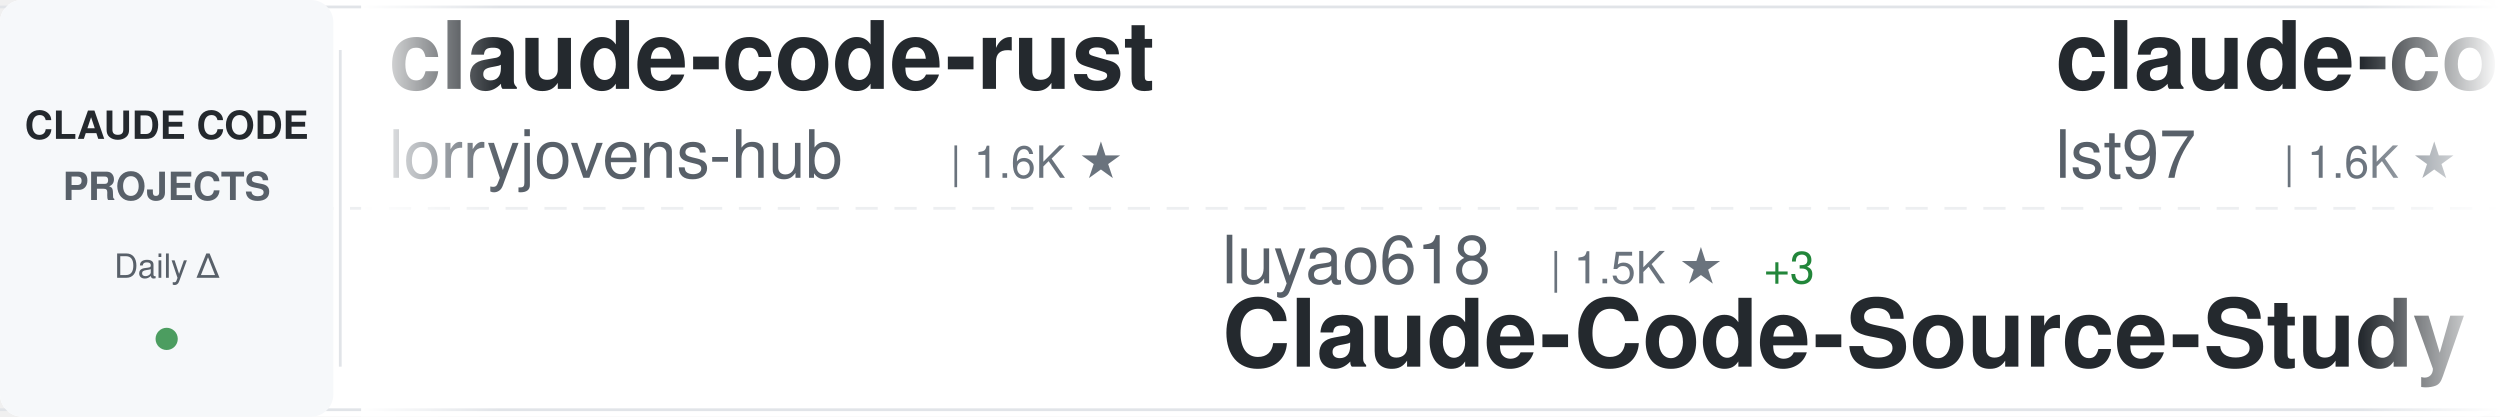
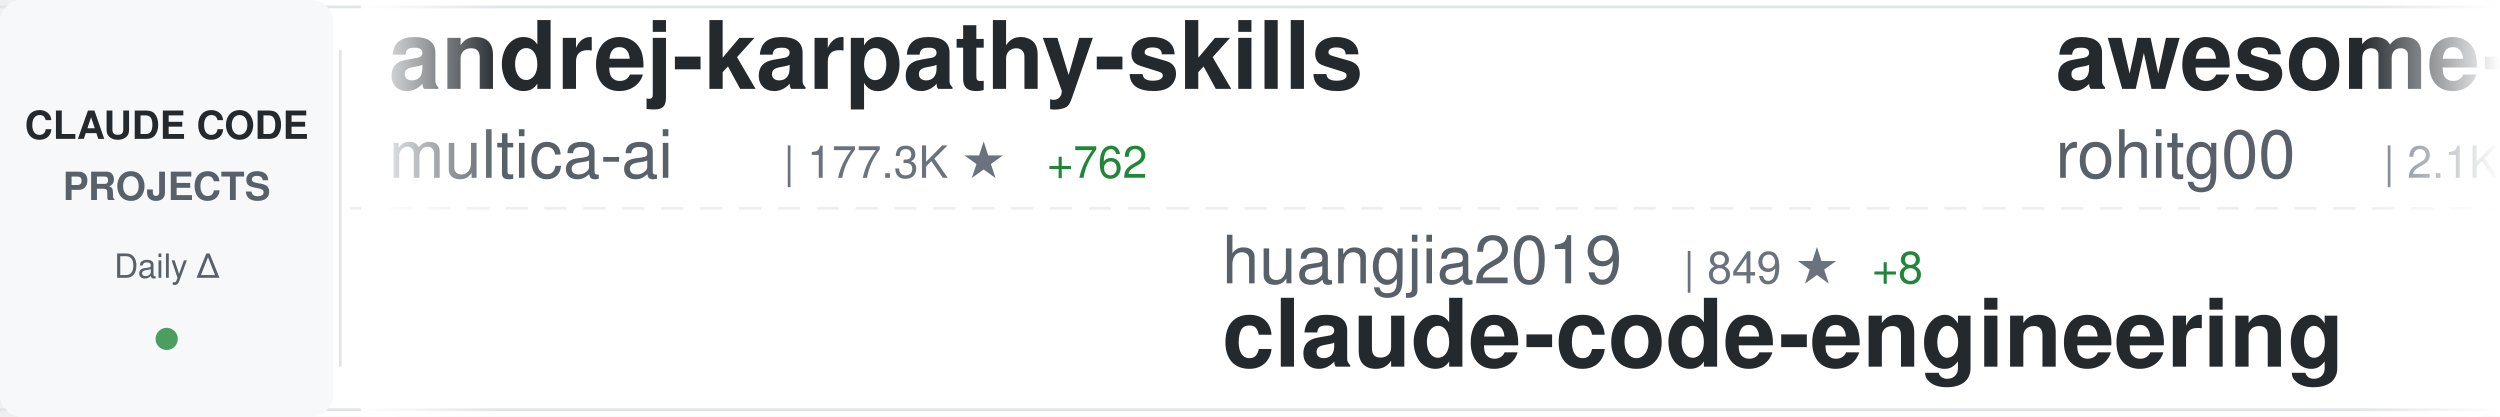
<svg xmlns="http://www.w3.org/2000/svg" width="900" height="150">
  <defs>
    <linearGradient id="awesomeLeftFade" x1="0%" y1="0%" x2="100%" y2="0%">
      <stop offset="0%" style="stop-color:#ffffff;stop-opacity:1" />
      <stop offset="100%" style="stop-color:#ffffff;stop-opacity:0" />
    </linearGradient>
    <linearGradient id="awesomeRightFade" x1="0%" y1="0%" x2="100%" y2="0%">
      <stop offset="0%" style="stop-color:#ffffff;stop-opacity:0" />
      <stop offset="100%" style="stop-color:#ffffff;stop-opacity:1" />
    </linearGradient>
  </defs>
  <rect width="900" height="150" fill="#ffffff" rx="8" />
  <rect x="0" y="2" width="900" height="1" fill="#e1e4e8" />
  <rect x="0" y="147" width="900" height="1" fill="#e1e4e8" />
  <line x1="0" y1="75" x2="900" y2="75" stroke="#e1e4e8" stroke-width="1" stroke-dasharray="8 6" opacity="0.6" />
  <rect x="0" y="0" width="120" height="150" fill="#f6f8fa" rx="8" />
  <text x="60" y="50" font-family="-apple-system, BlinkMacSystemFont, 'Segoe UI', Helvetica, Arial, sans-serif" font-size="14" font-weight="600" fill="#24292e" text-anchor="middle">CLAUDE CODE</text>
  <text x="60" y="72" font-family="-apple-system, BlinkMacSystemFont, 'Segoe UI', Helvetica, Arial, sans-serif" font-size="14" font-weight="600" fill="#586069" text-anchor="middle">PROJECTS</text>
  <text x="60" y="100" font-family="-apple-system, BlinkMacSystemFont, 'Segoe UI', Helvetica, Arial, sans-serif" font-size="12" font-weight="500" fill="#586069" text-anchor="middle">Daily Δ</text>
  <circle cx="60" cy="122" r="4" fill="#22863a" opacity="0.8" />
  <rect x="122" y="18" width="1" height="114" fill="#e1e4e8" />
  <clipPath id="awesomeTickerClip">
    <rect x="130" y="0" width="770" height="150" />
  </clipPath>
  <g clip-path="url(#awesomeTickerClip)">
    <g id="awesomeTickerItems">
      <animateTransform attributeName="transform" attributeType="XML" type="translate" from="0 0" to="-3000 0" dur="54s" repeatCount="indefinite" />
      <g transform="translate(0, 0)">
-         <text x="140" y="32" font-family="-apple-system, BlinkMacSystemFont, 'Segoe UI', Helvetica, Arial, sans-serif" font-size="34" font-weight="600" fill="#24292e">claude-code-rust</text>
-         <text x="140" y="64" font-family="-apple-system, BlinkMacSystemFont, 'Segoe UI', Helvetica, Arial, sans-serif" font-size="24" font-weight="400" fill="#586069">lorryjovens-hub</text>
-         <text x="342" y="64" font-family="-apple-system, BlinkMacSystemFont, 'Segoe UI', Helvetica, Arial, sans-serif" font-size="16" font-weight="500" fill="#6a737d">| 1.6K ★</text>
+         <text x="140" y="32" font-family="-apple-system, BlinkMacSystemFont, 'Segoe UI', Helvetica, Arial, sans-serif" font-size="34" font-weight="600" fill="#24292e">andrej-karpathy-skills</text>
+         <text x="140" y="64" font-family="-apple-system, BlinkMacSystemFont, 'Segoe UI', Helvetica, Arial, sans-serif" font-size="24" font-weight="400" fill="#586069">multica-ai</text>
+         <text x="282" y="64" font-family="-apple-system, BlinkMacSystemFont, 'Segoe UI', Helvetica, Arial, sans-serif" font-size="16" font-weight="500" fill="#6a737d">| 177.3K ★</text>
+         <text x="377" y="64" font-family="-apple-system, BlinkMacSystemFont, 'Segoe UI', Helvetica, Arial, sans-serif" font-size="16" font-weight="500" fill="#22863a"> +762</text>
      </g>
      <g transform="translate(300, 0)">
-         <text x="140" y="102" font-family="-apple-system, BlinkMacSystemFont, 'Segoe UI', Helvetica, Arial, sans-serif" font-size="24" font-weight="400" fill="#586069">luyao618</text>
-         <text x="258" y="102" font-family="-apple-system, BlinkMacSystemFont, 'Segoe UI', Helvetica, Arial, sans-serif" font-size="16" font-weight="500" fill="#6a737d">| 1.5K ★</text>
-         <text x="335" y="102" font-family="-apple-system, BlinkMacSystemFont, 'Segoe UI', Helvetica, Arial, sans-serif" font-size="16" font-weight="500" fill="#22863a"> +3</text>
-         <text x="140" y="132" font-family="-apple-system, BlinkMacSystemFont, 'Segoe UI', Helvetica, Arial, sans-serif" font-size="34" font-weight="600" fill="#24292e">Claude-Code-Source-Study</text>
+         <text x="140" y="102" font-family="-apple-system, BlinkMacSystemFont, 'Segoe UI', Helvetica, Arial, sans-serif" font-size="24" font-weight="400" fill="#586069">huangjia2019</text>
+         <text x="306" y="102" font-family="-apple-system, BlinkMacSystemFont, 'Segoe UI', Helvetica, Arial, sans-serif" font-size="16" font-weight="500" fill="#6a737d">| 849 ★</text>
+         <text x="374" y="102" font-family="-apple-system, BlinkMacSystemFont, 'Segoe UI', Helvetica, Arial, sans-serif" font-size="16" font-weight="500" fill="#22863a"> +8</text>
+         <text x="140" y="132" font-family="-apple-system, BlinkMacSystemFont, 'Segoe UI', Helvetica, Arial, sans-serif" font-size="34" font-weight="600" fill="#24292e">claude-code-engineering</text>
      </g>
      <g transform="translate(600, 0)">
-         <text x="140" y="32" font-family="-apple-system, BlinkMacSystemFont, 'Segoe UI', Helvetica, Arial, sans-serif" font-size="34" font-weight="600" fill="#24292e">claude-code-sub-agents</text>
-         <text x="140" y="64" font-family="-apple-system, BlinkMacSystemFont, 'Segoe UI', Helvetica, Arial, sans-serif" font-size="24" font-weight="400" fill="#586069">lst97</text>
-         <text x="222" y="64" font-family="-apple-system, BlinkMacSystemFont, 'Segoe UI', Helvetica, Arial, sans-serif" font-size="16" font-weight="500" fill="#6a737d">| 1.6K ★</text>
-         <text x="299" y="64" font-family="-apple-system, BlinkMacSystemFont, 'Segoe UI', Helvetica, Arial, sans-serif" font-size="16" font-weight="500" fill="#22863a"> +1</text>
+         <text x="140" y="32" font-family="-apple-system, BlinkMacSystemFont, 'Segoe UI', Helvetica, Arial, sans-serif" font-size="34" font-weight="600" fill="#24292e">awesome-claude-code-tool...</text>
+         <text x="140" y="64" font-family="-apple-system, BlinkMacSystemFont, 'Segoe UI', Helvetica, Arial, sans-serif" font-size="24" font-weight="400" fill="#586069">rohitg00</text>
+         <text x="258" y="64" font-family="-apple-system, BlinkMacSystemFont, 'Segoe UI', Helvetica, Arial, sans-serif" font-size="16" font-weight="500" fill="#6a737d">| 2.1K ★</text>
+         <text x="335" y="64" font-family="-apple-system, BlinkMacSystemFont, 'Segoe UI', Helvetica, Arial, sans-serif" font-size="16" font-weight="500" fill="#22863a"> +12</text>
      </g>
      <g transform="translate(900, 0)">
-         <text x="140" y="102" font-family="-apple-system, BlinkMacSystemFont, 'Segoe UI', Helvetica, Arial, sans-serif" font-size="24" font-weight="400" fill="#586069">digitalsamba</text>
-         <text x="306" y="102" font-family="-apple-system, BlinkMacSystemFont, 'Segoe UI', Helvetica, Arial, sans-serif" font-size="16" font-weight="500" fill="#6a737d">| 1.5K ★</text>
-         <text x="383" y="102" font-family="-apple-system, BlinkMacSystemFont, 'Segoe UI', Helvetica, Arial, sans-serif" font-size="16" font-weight="500" fill="#22863a"> +12</text>
-         <text x="140" y="132" font-family="-apple-system, BlinkMacSystemFont, 'Segoe UI', Helvetica, Arial, sans-serif" font-size="34" font-weight="600" fill="#24292e">claude-code-video-toolki...</text>
+         <text x="140" y="102" font-family="-apple-system, BlinkMacSystemFont, 'Segoe UI', Helvetica, Arial, sans-serif" font-size="24" font-weight="400" fill="#586069">ghuntley</text>
+         <text x="258" y="102" font-family="-apple-system, BlinkMacSystemFont, 'Segoe UI', Helvetica, Arial, sans-serif" font-size="16" font-weight="500" fill="#6a737d">| 985 ★</text>
+         <text x="140" y="132" font-family="-apple-system, BlinkMacSystemFont, 'Segoe UI', Helvetica, Arial, sans-serif" font-size="34" font-weight="600" fill="#24292e">claude-code-source-code-...</text>
      </g>
      <g transform="translate(1200, 0)">
-         <text x="140" y="32" font-family="-apple-system, BlinkMacSystemFont, 'Segoe UI', Helvetica, Arial, sans-serif" font-size="34" font-weight="600" fill="#24292e">Claude-Code</text>
-         <text x="140" y="64" font-family="-apple-system, BlinkMacSystemFont, 'Segoe UI', Helvetica, Arial, sans-serif" font-size="24" font-weight="400" fill="#586069">pengchengneo</text>
-         <text x="306" y="64" font-family="-apple-system, BlinkMacSystemFont, 'Segoe UI', Helvetica, Arial, sans-serif" font-size="16" font-weight="500" fill="#6a737d">| 1.5K ★</text>
-         <text x="383" y="64" font-family="-apple-system, BlinkMacSystemFont, 'Segoe UI', Helvetica, Arial, sans-serif" font-size="16" font-weight="500" fill="#22863a"> +5</text>
+         <text x="140" y="32" font-family="-apple-system, BlinkMacSystemFont, 'Segoe UI', Helvetica, Arial, sans-serif" font-size="34" font-weight="600" fill="#24292e">pi-vs-claude-code</text>
+         <text x="140" y="64" font-family="-apple-system, BlinkMacSystemFont, 'Segoe UI', Helvetica, Arial, sans-serif" font-size="24" font-weight="400" fill="#586069">disler</text>
+         <text x="234" y="64" font-family="-apple-system, BlinkMacSystemFont, 'Segoe UI', Helvetica, Arial, sans-serif" font-size="16" font-weight="500" fill="#6a737d">| 1.4K ★</text>
+         <text x="311" y="64" font-family="-apple-system, BlinkMacSystemFont, 'Segoe UI', Helvetica, Arial, sans-serif" font-size="16" font-weight="500" fill="#22863a"> +5</text>
      </g>
      <g transform="translate(1500, 0)">
        <text x="140" y="102" font-family="-apple-system, BlinkMacSystemFont, 'Segoe UI', Helvetica, Arial, sans-serif" font-size="24" font-weight="400" fill="#586069">anthropics</text>
-         <text x="282" y="102" font-family="-apple-system, BlinkMacSystemFont, 'Segoe UI', Helvetica, Arial, sans-serif" font-size="16" font-weight="500" fill="#6a737d">| 5.3K ★</text>
-         <text x="359" y="102" font-family="-apple-system, BlinkMacSystemFont, 'Segoe UI', Helvetica, Arial, sans-serif" font-size="16" font-weight="500" fill="#22863a"> +10</text>
-         <text x="140" y="132" font-family="-apple-system, BlinkMacSystemFont, 'Segoe UI', Helvetica, Arial, sans-serif" font-size="34" font-weight="600" fill="#24292e">claude-code-security-rev...</text>
+         <text x="282" y="102" font-family="-apple-system, BlinkMacSystemFont, 'Segoe UI', Helvetica, Arial, sans-serif" font-size="16" font-weight="500" fill="#6a737d">| 881 ★</text>
+         <text x="350" y="102" font-family="-apple-system, BlinkMacSystemFont, 'Segoe UI', Helvetica, Arial, sans-serif" font-size="16" font-weight="500" fill="#22863a"> +2</text>
+         <text x="140" y="132" font-family="-apple-system, BlinkMacSystemFont, 'Segoe UI', Helvetica, Arial, sans-serif" font-size="34" font-weight="600" fill="#24292e">claude-code-base-action</text>
      </g>
      <g transform="translate(1800, 0)">
+         <text x="140" y="32" font-family="-apple-system, BlinkMacSystemFont, 'Segoe UI', Helvetica, Arial, sans-serif" font-size="34" font-weight="600" fill="#24292e">claude-code-workflows</text>
+         <text x="140" y="64" font-family="-apple-system, BlinkMacSystemFont, 'Segoe UI', Helvetica, Arial, sans-serif" font-size="24" font-weight="400" fill="#586069">OneRedOak</text>
+         <text x="270" y="64" font-family="-apple-system, BlinkMacSystemFont, 'Segoe UI', Helvetica, Arial, sans-serif" font-size="16" font-weight="500" fill="#6a737d">| 3.8K ★</text>
+         <text x="347" y="64" font-family="-apple-system, BlinkMacSystemFont, 'Segoe UI', Helvetica, Arial, sans-serif" font-size="16" font-weight="500" fill="#22863a"> +2</text>
+       </g>
+       <g transform="translate(2100, 0)">
+         <text x="140" y="102" font-family="-apple-system, BlinkMacSystemFont, 'Segoe UI', Helvetica, Arial, sans-serif" font-size="24" font-weight="400" fill="#586069">LING71671</text>
+         <text x="270" y="102" font-family="-apple-system, BlinkMacSystemFont, 'Segoe UI', Helvetica, Arial, sans-serif" font-size="16" font-weight="500" fill="#6a737d">| 890 ★</text>
+         <text x="338" y="102" font-family="-apple-system, BlinkMacSystemFont, 'Segoe UI', Helvetica, Arial, sans-serif" font-size="16" font-weight="500" fill="#22863a"> +3</text>
+         <text x="140" y="132" font-family="-apple-system, BlinkMacSystemFont, 'Segoe UI', Helvetica, Arial, sans-serif" font-size="34" font-weight="600" fill="#24292e">Open-ClaudeCode</text>
+       </g>
+       <g transform="translate(2400, 0)">
+         <text x="140" y="32" font-family="-apple-system, BlinkMacSystemFont, 'Segoe UI', Helvetica, Arial, sans-serif" font-size="34" font-weight="600" fill="#24292e">claude-code-from-source</text>
+         <text x="140" y="64" font-family="-apple-system, BlinkMacSystemFont, 'Segoe UI', Helvetica, Arial, sans-serif" font-size="24" font-weight="400" fill="#586069">alejandrobalderas</text>
+         <text x="366" y="64" font-family="-apple-system, BlinkMacSystemFont, 'Segoe UI', Helvetica, Arial, sans-serif" font-size="16" font-weight="500" fill="#6a737d">| 2.2K ★</text>
+         <text x="443" y="64" font-family="-apple-system, BlinkMacSystemFont, 'Segoe UI', Helvetica, Arial, sans-serif" font-size="16" font-weight="500" fill="#22863a"> +1</text>
+       </g>
+       <g transform="translate(2700, 0)">
+         <text x="140" y="102" font-family="-apple-system, BlinkMacSystemFont, 'Segoe UI', Helvetica, Arial, sans-serif" font-size="24" font-weight="400" fill="#586069">ding113</text>
+         <text x="246" y="102" font-family="-apple-system, BlinkMacSystemFont, 'Segoe UI', Helvetica, Arial, sans-serif" font-size="16" font-weight="500" fill="#6a737d">| 3.1K ★</text>
+         <text x="323" y="102" font-family="-apple-system, BlinkMacSystemFont, 'Segoe UI', Helvetica, Arial, sans-serif" font-size="16" font-weight="500" fill="#22863a"> +11</text>
+         <text x="140" y="132" font-family="-apple-system, BlinkMacSystemFont, 'Segoe UI', Helvetica, Arial, sans-serif" font-size="34" font-weight="600" fill="#24292e">claude-code-hub</text>
+       </g>
+       <g transform="translate(3000, 0)">
        <text x="140" y="32" font-family="-apple-system, BlinkMacSystemFont, 'Segoe UI', Helvetica, Arial, sans-serif" font-size="34" font-weight="600" fill="#24292e">andrej-karpathy-skills</text>
        <text x="140" y="64" font-family="-apple-system, BlinkMacSystemFont, 'Segoe UI', Helvetica, Arial, sans-serif" font-size="24" font-weight="400" fill="#586069">multica-ai</text>
-         <text x="282" y="64" font-family="-apple-system, BlinkMacSystemFont, 'Segoe UI', Helvetica, Arial, sans-serif" font-size="16" font-weight="500" fill="#6a737d">| 177.0K ★</text>
-         <text x="377" y="64" font-family="-apple-system, BlinkMacSystemFont, 'Segoe UI', Helvetica, Arial, sans-serif" font-size="16" font-weight="500" fill="#22863a"> +784</text>
-       </g>
-       <g transform="translate(2100, 0)">
-         <text x="140" y="102" font-family="-apple-system, BlinkMacSystemFont, 'Segoe UI', Helvetica, Arial, sans-serif" font-size="24" font-weight="400" fill="#586069">rohitg00</text>
-         <text x="258" y="102" font-family="-apple-system, BlinkMacSystemFont, 'Segoe UI', Helvetica, Arial, sans-serif" font-size="16" font-weight="500" fill="#6a737d">| 2.1K ★</text>
-         <text x="335" y="102" font-family="-apple-system, BlinkMacSystemFont, 'Segoe UI', Helvetica, Arial, sans-serif" font-size="16" font-weight="500" fill="#22863a"> +15</text>
-         <text x="140" y="132" font-family="-apple-system, BlinkMacSystemFont, 'Segoe UI', Helvetica, Arial, sans-serif" font-size="34" font-weight="600" fill="#24292e">awesome-claude-code-tool...</text>
-       </g>
-       <g transform="translate(2400, 0)">
-         <text x="140" y="32" font-family="-apple-system, BlinkMacSystemFont, 'Segoe UI', Helvetica, Arial, sans-serif" font-size="34" font-weight="600" fill="#24292e">claude-code-analysis</text>
-         <text x="140" y="64" font-family="-apple-system, BlinkMacSystemFont, 'Segoe UI', Helvetica, Arial, sans-serif" font-size="24" font-weight="400" fill="#586069">liuup</text>
-         <text x="222" y="64" font-family="-apple-system, BlinkMacSystemFont, 'Segoe UI', Helvetica, Arial, sans-serif" font-size="16" font-weight="500" fill="#6a737d">| 3.2K ★</text>
-         <text x="299" y="64" font-family="-apple-system, BlinkMacSystemFont, 'Segoe UI', Helvetica, Arial, sans-serif" font-size="16" font-weight="500" fill="#22863a"> +19</text>
-       </g>
-       <g transform="translate(2700, 0)">
-         <text x="140" y="102" font-family="-apple-system, BlinkMacSystemFont, 'Segoe UI', Helvetica, Arial, sans-serif" font-size="24" font-weight="400" fill="#586069">SeemSeam</text>
-         <text x="258" y="102" font-family="-apple-system, BlinkMacSystemFont, 'Segoe UI', Helvetica, Arial, sans-serif" font-size="16" font-weight="500" fill="#6a737d">| 3.0K ★</text>
-         <text x="335" y="102" font-family="-apple-system, BlinkMacSystemFont, 'Segoe UI', Helvetica, Arial, sans-serif" font-size="16" font-weight="500" fill="#22863a"> +17</text>
-         <text x="140" y="132" font-family="-apple-system, BlinkMacSystemFont, 'Segoe UI', Helvetica, Arial, sans-serif" font-size="34" font-weight="600" fill="#24292e">claude_codex_bridge</text>
-       </g>
-       <g transform="translate(3000, 0)">
-         <text x="140" y="32" font-family="-apple-system, BlinkMacSystemFont, 'Segoe UI', Helvetica, Arial, sans-serif" font-size="34" font-weight="600" fill="#24292e">claude-code-rust</text>
-         <text x="140" y="64" font-family="-apple-system, BlinkMacSystemFont, 'Segoe UI', Helvetica, Arial, sans-serif" font-size="24" font-weight="400" fill="#586069">lorryjovens-hub</text>
-         <text x="342" y="64" font-family="-apple-system, BlinkMacSystemFont, 'Segoe UI', Helvetica, Arial, sans-serif" font-size="16" font-weight="500" fill="#6a737d">| 1.6K ★</text>
+         <text x="282" y="64" font-family="-apple-system, BlinkMacSystemFont, 'Segoe UI', Helvetica, Arial, sans-serif" font-size="16" font-weight="500" fill="#6a737d">| 177.3K ★</text>
+         <text x="377" y="64" font-family="-apple-system, BlinkMacSystemFont, 'Segoe UI', Helvetica, Arial, sans-serif" font-size="16" font-weight="500" fill="#22863a"> +762</text>
      </g>
      <g transform="translate(3300, 0)">
-         <text x="140" y="102" font-family="-apple-system, BlinkMacSystemFont, 'Segoe UI', Helvetica, Arial, sans-serif" font-size="24" font-weight="400" fill="#586069">luyao618</text>
-         <text x="258" y="102" font-family="-apple-system, BlinkMacSystemFont, 'Segoe UI', Helvetica, Arial, sans-serif" font-size="16" font-weight="500" fill="#6a737d">| 1.5K ★</text>
-         <text x="335" y="102" font-family="-apple-system, BlinkMacSystemFont, 'Segoe UI', Helvetica, Arial, sans-serif" font-size="16" font-weight="500" fill="#22863a"> +3</text>
-         <text x="140" y="132" font-family="-apple-system, BlinkMacSystemFont, 'Segoe UI', Helvetica, Arial, sans-serif" font-size="34" font-weight="600" fill="#24292e">Claude-Code-Source-Study</text>
+         <text x="140" y="102" font-family="-apple-system, BlinkMacSystemFont, 'Segoe UI', Helvetica, Arial, sans-serif" font-size="24" font-weight="400" fill="#586069">huangjia2019</text>
+         <text x="306" y="102" font-family="-apple-system, BlinkMacSystemFont, 'Segoe UI', Helvetica, Arial, sans-serif" font-size="16" font-weight="500" fill="#6a737d">| 849 ★</text>
+         <text x="374" y="102" font-family="-apple-system, BlinkMacSystemFont, 'Segoe UI', Helvetica, Arial, sans-serif" font-size="16" font-weight="500" fill="#22863a"> +8</text>
+         <text x="140" y="132" font-family="-apple-system, BlinkMacSystemFont, 'Segoe UI', Helvetica, Arial, sans-serif" font-size="34" font-weight="600" fill="#24292e">claude-code-engineering</text>
      </g>
      <g transform="translate(3600, 0)">
-         <text x="140" y="32" font-family="-apple-system, BlinkMacSystemFont, 'Segoe UI', Helvetica, Arial, sans-serif" font-size="34" font-weight="600" fill="#24292e">claude-code-sub-agents</text>
-         <text x="140" y="64" font-family="-apple-system, BlinkMacSystemFont, 'Segoe UI', Helvetica, Arial, sans-serif" font-size="24" font-weight="400" fill="#586069">lst97</text>
-         <text x="222" y="64" font-family="-apple-system, BlinkMacSystemFont, 'Segoe UI', Helvetica, Arial, sans-serif" font-size="16" font-weight="500" fill="#6a737d">| 1.6K ★</text>
-         <text x="299" y="64" font-family="-apple-system, BlinkMacSystemFont, 'Segoe UI', Helvetica, Arial, sans-serif" font-size="16" font-weight="500" fill="#22863a"> +1</text>
+         <text x="140" y="32" font-family="-apple-system, BlinkMacSystemFont, 'Segoe UI', Helvetica, Arial, sans-serif" font-size="34" font-weight="600" fill="#24292e">awesome-claude-code-tool...</text>
+         <text x="140" y="64" font-family="-apple-system, BlinkMacSystemFont, 'Segoe UI', Helvetica, Arial, sans-serif" font-size="24" font-weight="400" fill="#586069">rohitg00</text>
+         <text x="258" y="64" font-family="-apple-system, BlinkMacSystemFont, 'Segoe UI', Helvetica, Arial, sans-serif" font-size="16" font-weight="500" fill="#6a737d">| 2.1K ★</text>
+         <text x="335" y="64" font-family="-apple-system, BlinkMacSystemFont, 'Segoe UI', Helvetica, Arial, sans-serif" font-size="16" font-weight="500" fill="#22863a"> +12</text>
      </g>
      <g transform="translate(3900, 0)">
-         <text x="140" y="102" font-family="-apple-system, BlinkMacSystemFont, 'Segoe UI', Helvetica, Arial, sans-serif" font-size="24" font-weight="400" fill="#586069">digitalsamba</text>
-         <text x="306" y="102" font-family="-apple-system, BlinkMacSystemFont, 'Segoe UI', Helvetica, Arial, sans-serif" font-size="16" font-weight="500" fill="#6a737d">| 1.5K ★</text>
-         <text x="383" y="102" font-family="-apple-system, BlinkMacSystemFont, 'Segoe UI', Helvetica, Arial, sans-serif" font-size="16" font-weight="500" fill="#22863a"> +12</text>
-         <text x="140" y="132" font-family="-apple-system, BlinkMacSystemFont, 'Segoe UI', Helvetica, Arial, sans-serif" font-size="34" font-weight="600" fill="#24292e">claude-code-video-toolki...</text>
+         <text x="140" y="102" font-family="-apple-system, BlinkMacSystemFont, 'Segoe UI', Helvetica, Arial, sans-serif" font-size="24" font-weight="400" fill="#586069">ghuntley</text>
+         <text x="258" y="102" font-family="-apple-system, BlinkMacSystemFont, 'Segoe UI', Helvetica, Arial, sans-serif" font-size="16" font-weight="500" fill="#6a737d">| 985 ★</text>
+         <text x="140" y="132" font-family="-apple-system, BlinkMacSystemFont, 'Segoe UI', Helvetica, Arial, sans-serif" font-size="34" font-weight="600" fill="#24292e">claude-code-source-code-...</text>
      </g>
    </g>
  </g>
  <rect x="130" y="0" width="50" height="150" fill="url(#awesomeLeftFade)" />
  <rect x="850" y="0" width="50" height="150" fill="url(#awesomeRightFade)" />
</svg>
